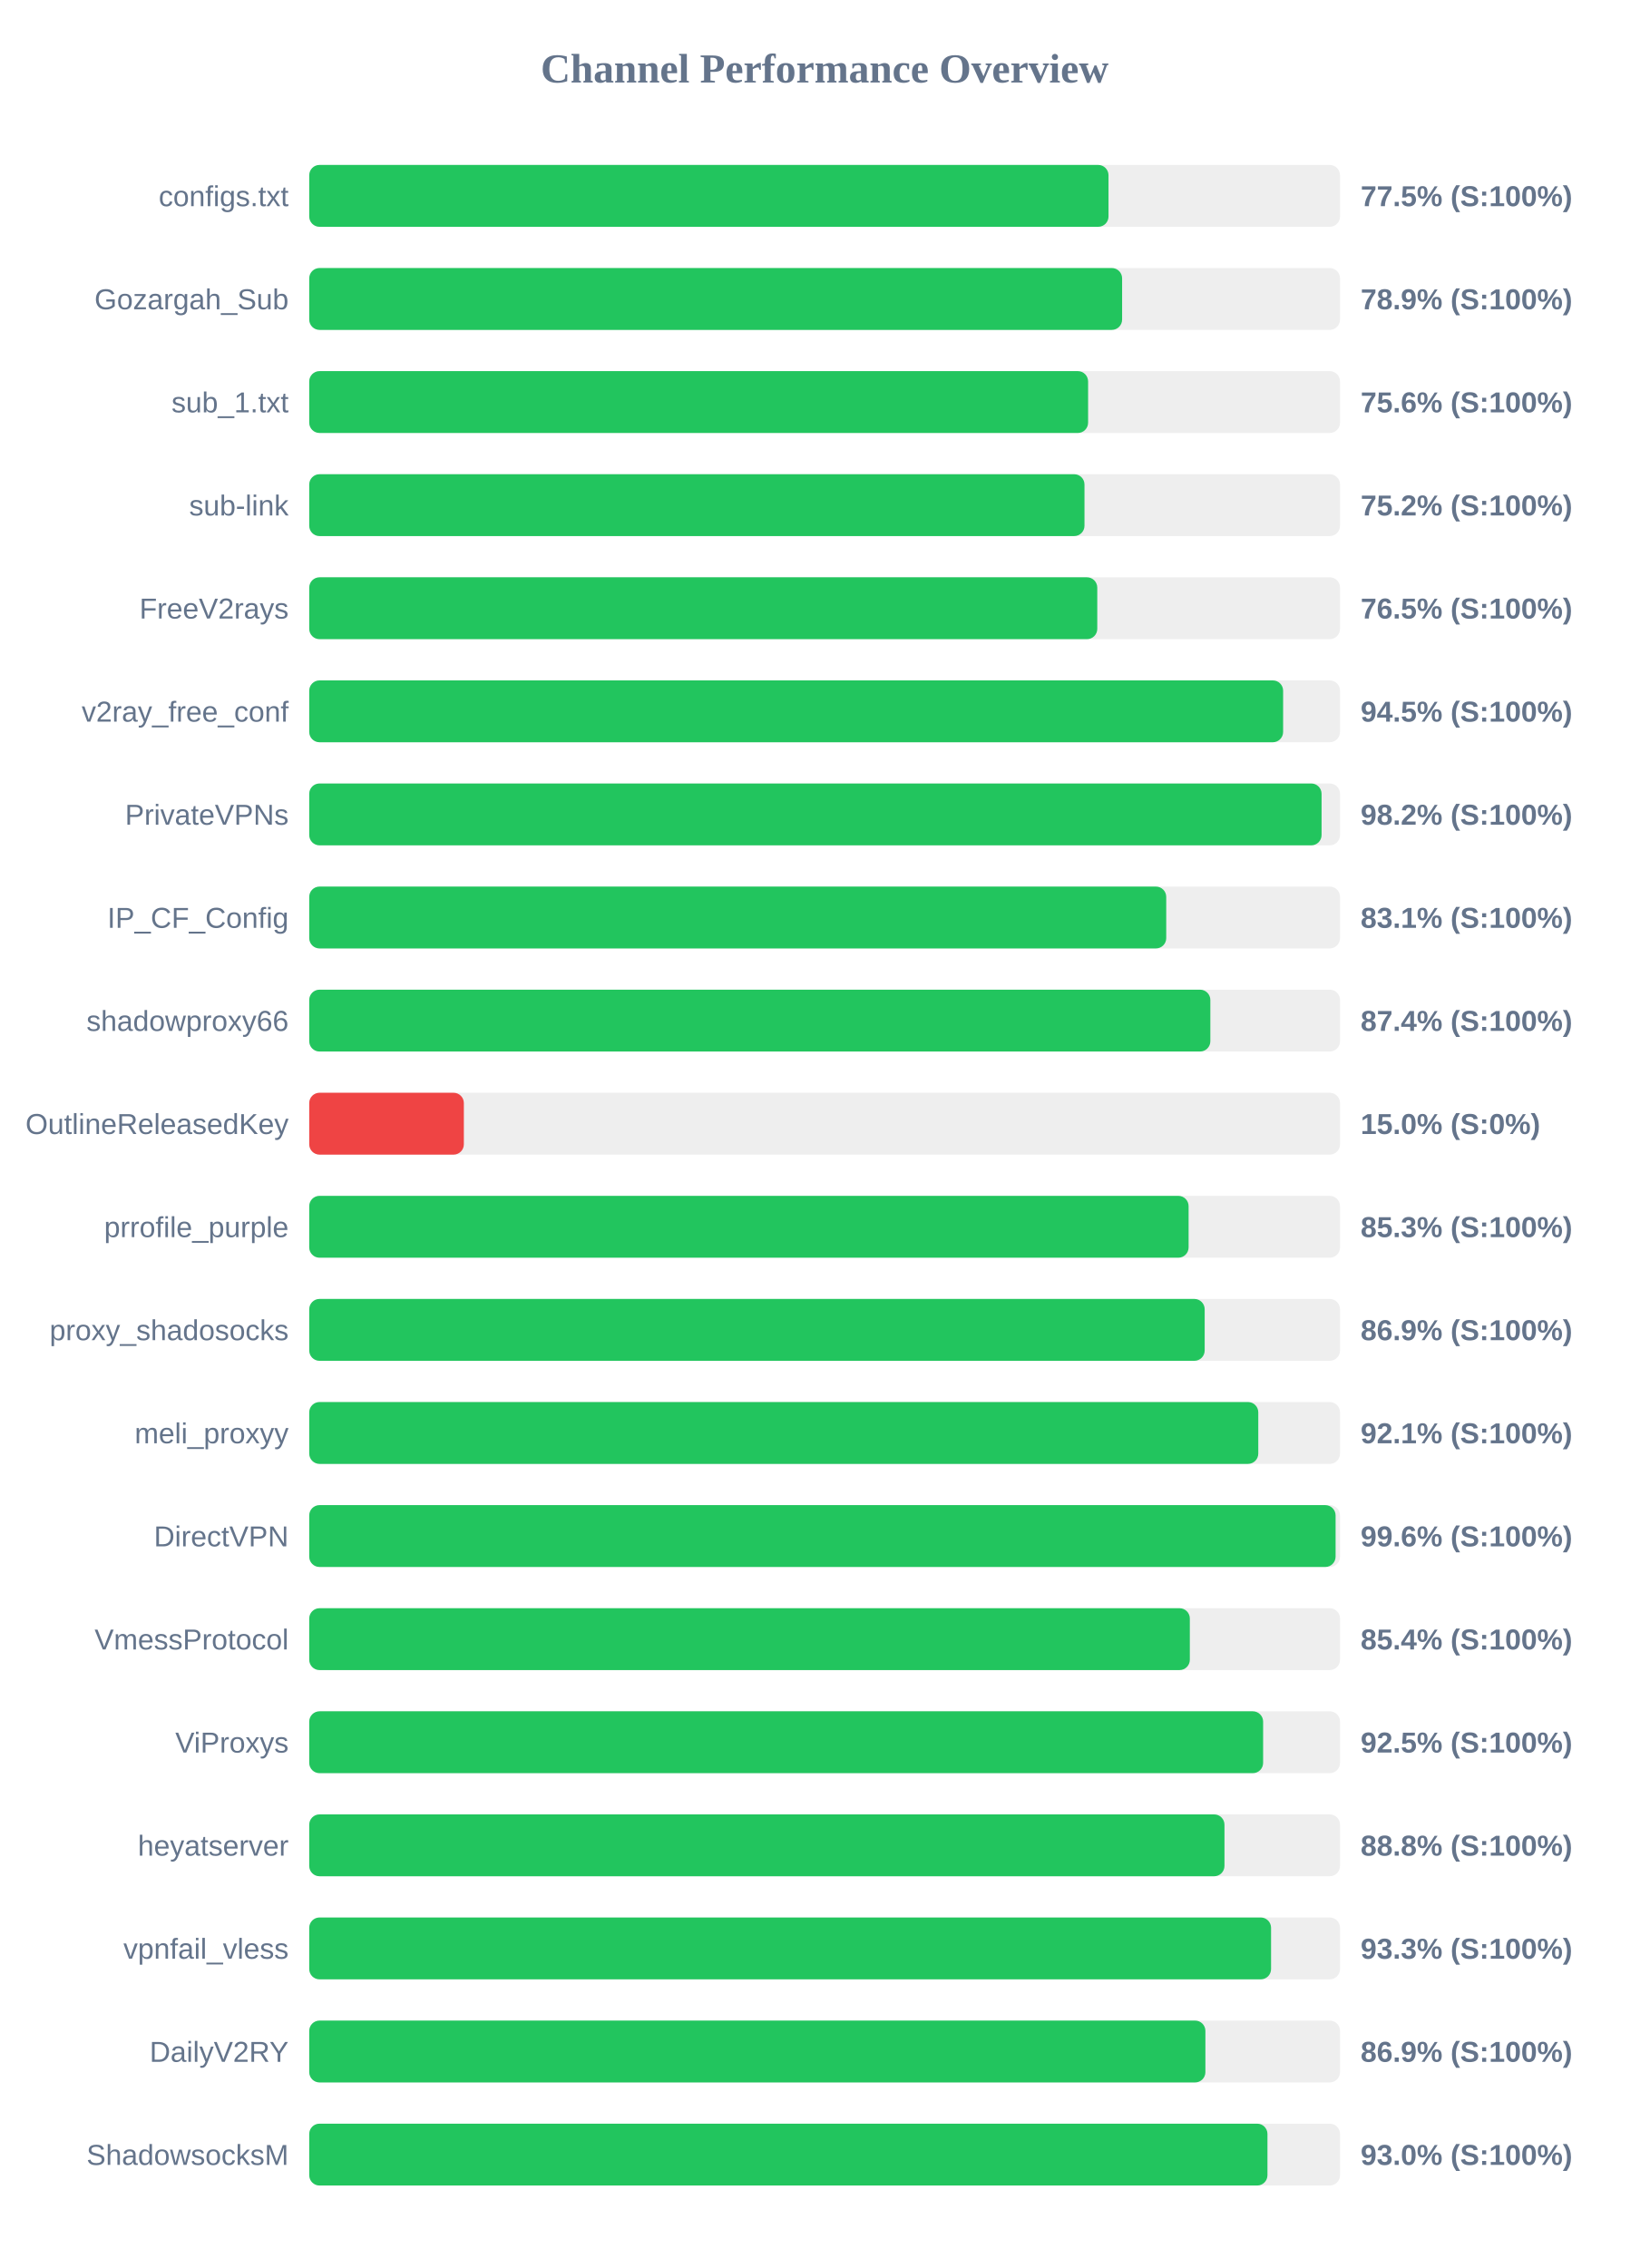
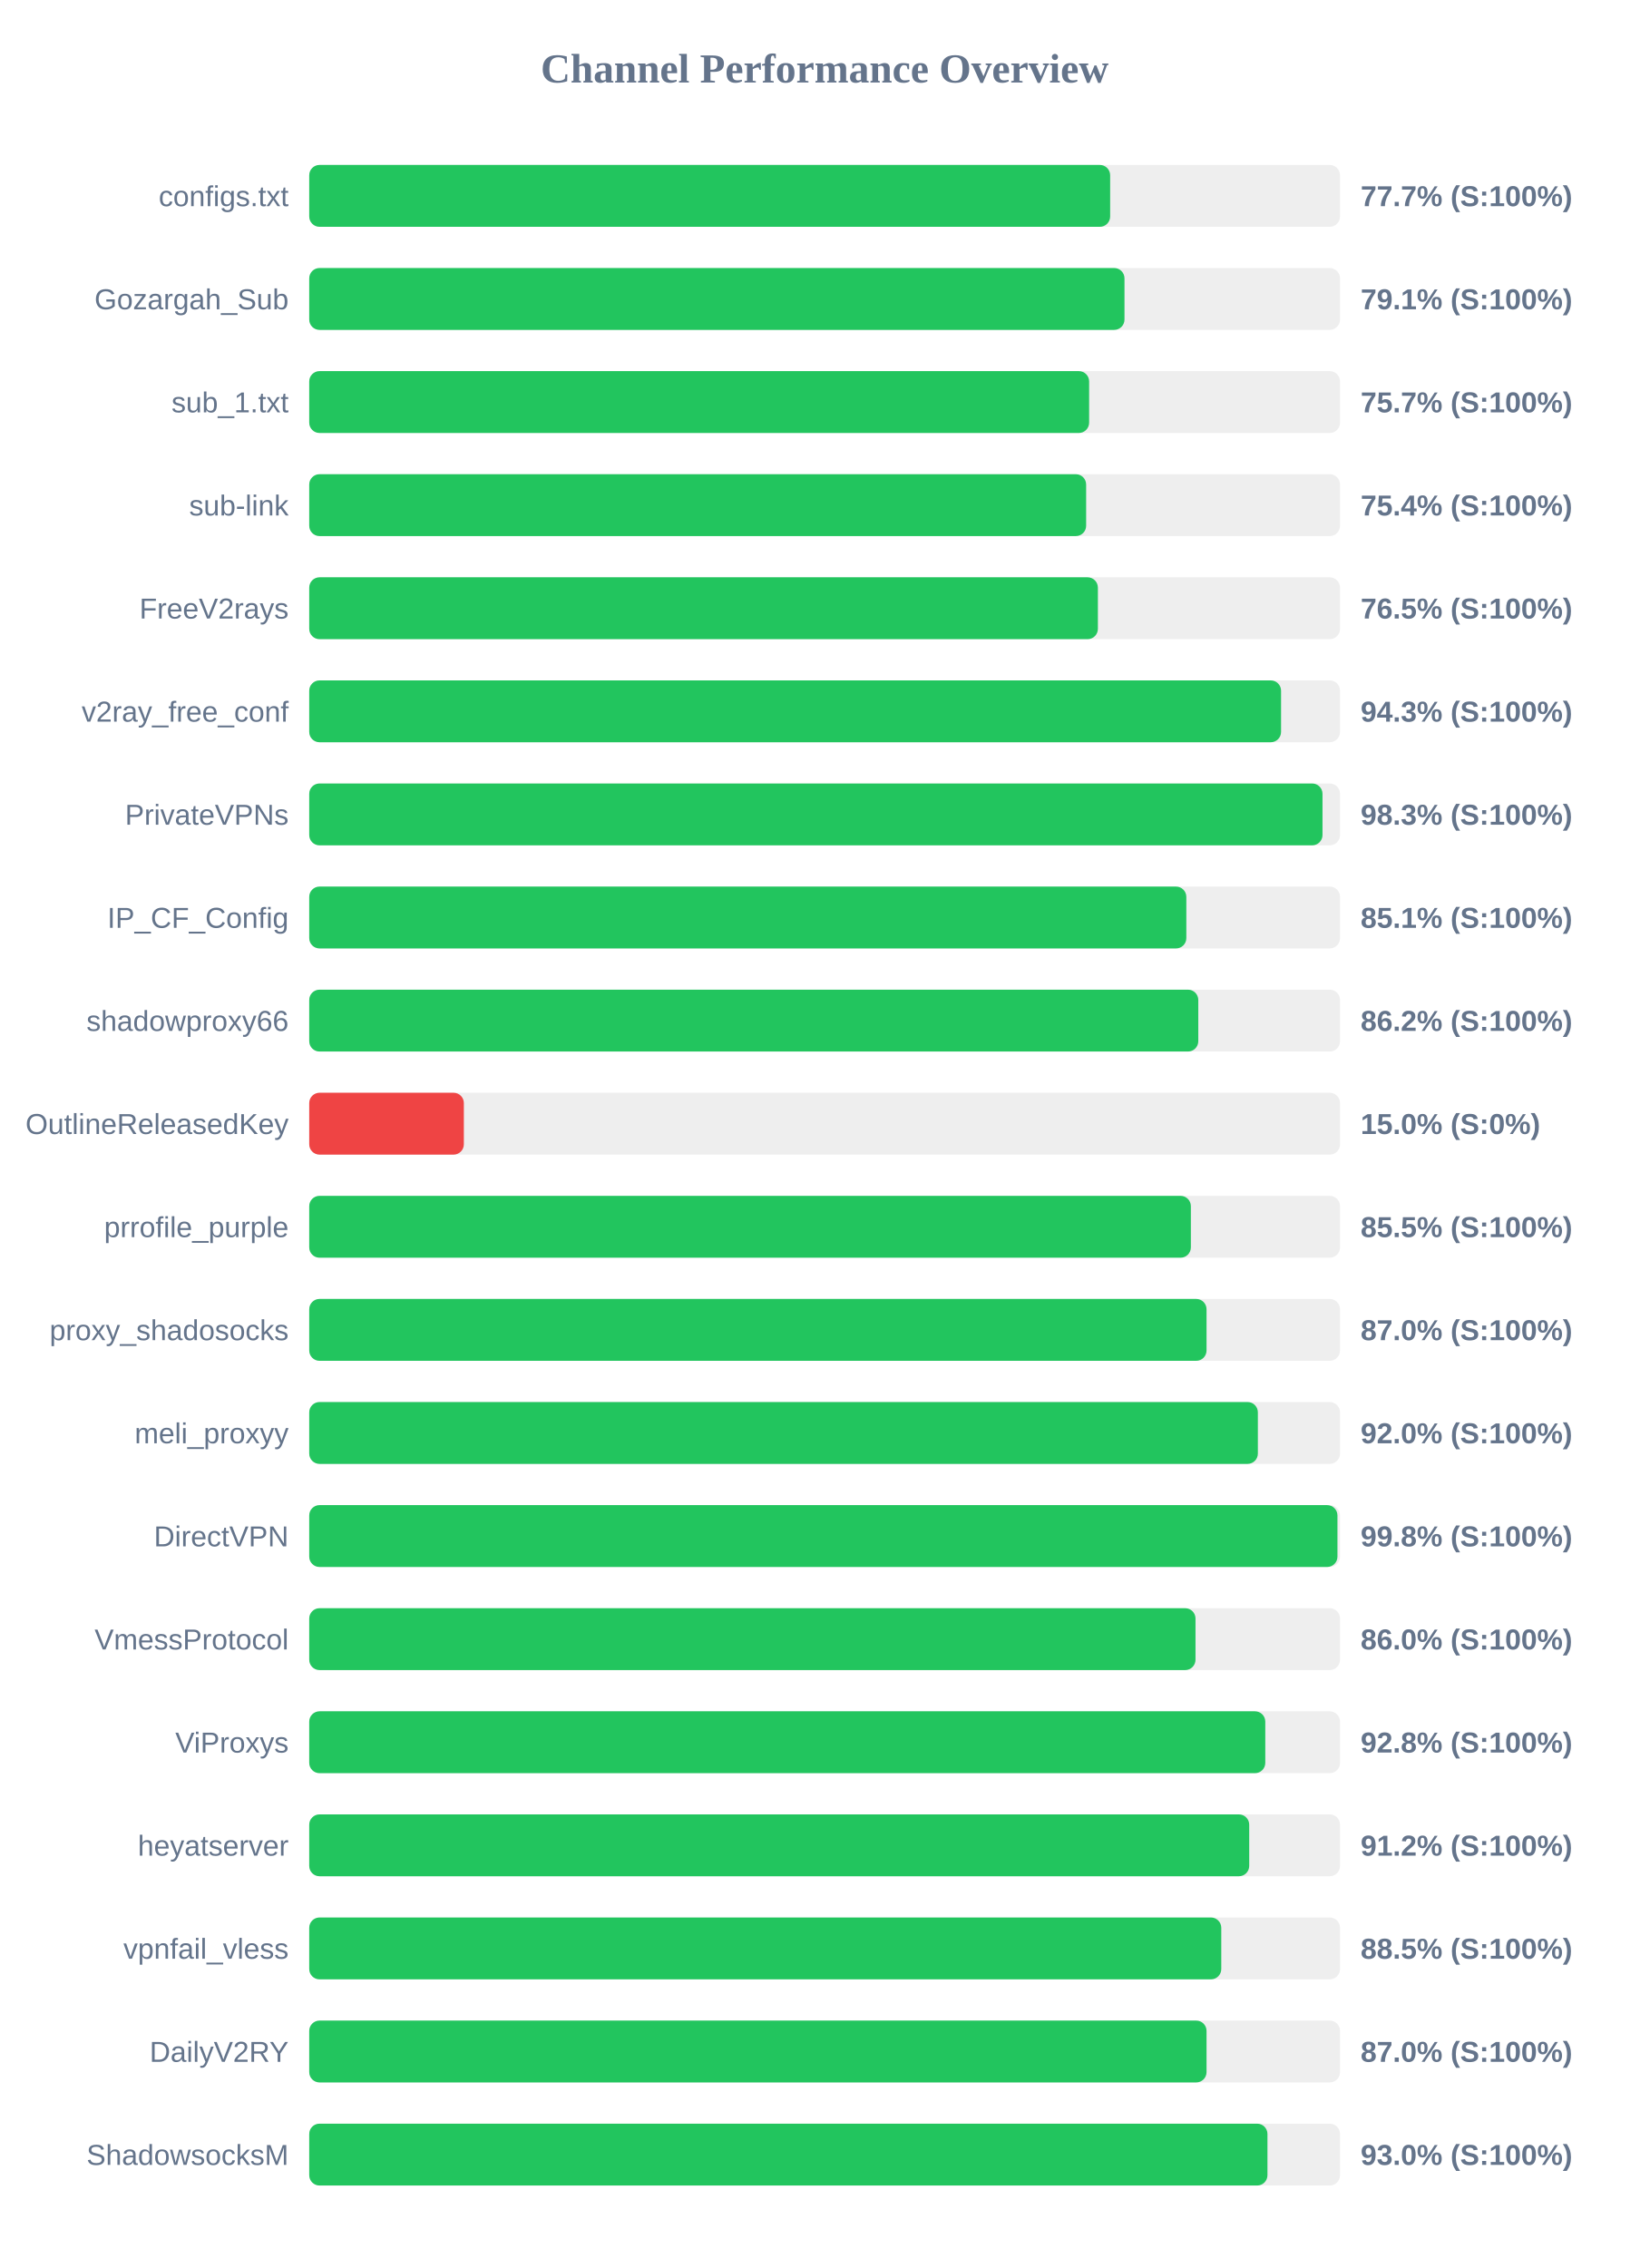
<svg xmlns="http://www.w3.org/2000/svg" width="800" height="1100" version="1.1">
  <style>
        .row { font: 14px Arial; fill: #64748b; }
        .score { font: bold 14px Arial; fill: #64748b; }
    </style>
  <text x="400" y="40" text-anchor="middle" font-size="20px" font-weight="bold" fill="#64748b">Channel Performance Overview</text>
  <rect x="150" y="80" width="500" height="30" fill="#eee" rx="5" />
-   <rect x="150" y="80" width="387.7" height="30" fill="#22c55e" rx="5" />
+   <rect x="150" y="80" width="388.5" height="30" fill="#22c55e" rx="5" />
  <text x="140" y="100" text-anchor="end" class="row">configs.txt</text>
-   <text x="660" y="100" text-anchor="start" class="score">77.5% (S:100%)</text>
+   <text x="660" y="100" text-anchor="start" class="score">77.7% (S:100%)</text>
  <rect x="150" y="130" width="500" height="30" fill="#eee" rx="5" />
-   <rect x="150" y="130" width="394.3" height="30" fill="#22c55e" rx="5" />
+   <rect x="150" y="130" width="395.45" height="30" fill="#22c55e" rx="5" />
  <text x="140" y="150" text-anchor="end" class="row">Gozargah_Sub</text>
-   <text x="660" y="150" text-anchor="start" class="score">78.9% (S:100%)</text>
+   <text x="660" y="150" text-anchor="start" class="score">79.1% (S:100%)</text>
  <rect x="150" y="180" width="500" height="30" fill="#eee" rx="5" />
-   <rect x="150" y="180" width="377.8" height="30" fill="#22c55e" rx="5" />
+   <rect x="150" y="180" width="378.3" height="30" fill="#22c55e" rx="5" />
  <text x="140" y="200" text-anchor="end" class="row">sub_1.txt</text>
-   <text x="660" y="200" text-anchor="start" class="score">75.6% (S:100%)</text>
+   <text x="660" y="200" text-anchor="start" class="score">75.7% (S:100%)</text>
  <rect x="150" y="230" width="500" height="30" fill="#eee" rx="5" />
-   <rect x="150" y="230" width="376.05" height="30" fill="#22c55e" rx="5" />
+   <rect x="150" y="230" width="376.85" height="30" fill="#22c55e" rx="5" />
  <text x="140" y="250" text-anchor="end" class="row">sub-link</text>
-   <text x="660" y="250" text-anchor="start" class="score">75.2% (S:100%)</text>
+   <text x="660" y="250" text-anchor="start" class="score">75.4% (S:100%)</text>
  <rect x="150" y="280" width="500" height="30" fill="#eee" rx="5" />
-   <rect x="150" y="280" width="382.25" height="30" fill="#22c55e" rx="5" />
+   <rect x="150" y="280" width="382.55" height="30" fill="#22c55e" rx="5" />
  <text x="140" y="300" text-anchor="end" class="row">FreeV2rays</text>
  <text x="660" y="300" text-anchor="start" class="score">76.5% (S:100%)</text>
  <rect x="150" y="330" width="500" height="30" fill="#eee" rx="5" />
-   <rect x="150" y="330" width="472.4" height="30" fill="#22c55e" rx="5" />
+   <rect x="150" y="330" width="471.4" height="30" fill="#22c55e" rx="5" />
  <text x="140" y="350" text-anchor="end" class="row">v2ray_free_conf</text>
-   <text x="660" y="350" text-anchor="start" class="score">94.5% (S:100%)</text>
+   <text x="660" y="350" text-anchor="start" class="score">94.3% (S:100%)</text>
  <rect x="150" y="380" width="500" height="30" fill="#eee" rx="5" />
-   <rect x="150" y="380" width="491.05" height="30" fill="#22c55e" rx="5" />
+   <rect x="150" y="380" width="491.5" height="30" fill="#22c55e" rx="5" />
  <text x="140" y="400" text-anchor="end" class="row">PrivateVPNs</text>
-   <text x="660" y="400" text-anchor="start" class="score">98.2% (S:100%)</text>
+   <text x="660" y="400" text-anchor="start" class="score">98.3% (S:100%)</text>
  <rect x="150" y="430" width="500" height="30" fill="#eee" rx="5" />
-   <rect x="150" y="430" width="415.7" height="30" fill="#22c55e" rx="5" />
+   <rect x="150" y="430" width="425.45" height="30" fill="#22c55e" rx="5" />
  <text x="140" y="450" text-anchor="end" class="row">IP_CF_Config</text>
-   <text x="660" y="450" text-anchor="start" class="score">83.1% (S:100%)</text>
+   <text x="660" y="450" text-anchor="start" class="score">85.1% (S:100%)</text>
  <rect x="150" y="480" width="500" height="30" fill="#eee" rx="5" />
-   <rect x="150" y="480" width="437.1" height="30" fill="#22c55e" rx="5" />
+   <rect x="150" y="480" width="431.25" height="30" fill="#22c55e" rx="5" />
  <text x="140" y="500" text-anchor="end" class="row">shadowproxy66</text>
-   <text x="660" y="500" text-anchor="start" class="score">87.4% (S:100%)</text>
+   <text x="660" y="500" text-anchor="start" class="score">86.2% (S:100%)</text>
  <rect x="150" y="530" width="500" height="30" fill="#eee" rx="5" />
  <rect x="150" y="530" width="75.0" height="30" fill="#ef4444" rx="5" />
  <text x="140" y="550" text-anchor="end" class="row">OutlineReleasedKey</text>
  <text x="660" y="550" text-anchor="start" class="score">15.0% (S:0%)</text>
  <rect x="150" y="580" width="500" height="30" fill="#eee" rx="5" />
-   <rect x="150" y="580" width="426.55" height="30" fill="#22c55e" rx="5" />
+   <rect x="150" y="580" width="427.65" height="30" fill="#22c55e" rx="5" />
  <text x="140" y="600" text-anchor="end" class="row">prrofile_purple</text>
-   <text x="660" y="600" text-anchor="start" class="score">85.3% (S:100%)</text>
+   <text x="660" y="600" text-anchor="start" class="score">85.5% (S:100%)</text>
  <rect x="150" y="630" width="500" height="30" fill="#eee" rx="5" />
-   <rect x="150" y="630" width="434.35" height="30" fill="#22c55e" rx="5" />
+   <rect x="150" y="630" width="435.25" height="30" fill="#22c55e" rx="5" />
  <text x="140" y="650" text-anchor="end" class="row">proxy_shadosocks</text>
-   <text x="660" y="650" text-anchor="start" class="score">86.9% (S:100%)</text>
+   <text x="660" y="650" text-anchor="start" class="score">87.0% (S:100%)</text>
  <rect x="150" y="680" width="500" height="30" fill="#eee" rx="5" />
-   <rect x="150" y="680" width="460.35" height="30" fill="#22c55e" rx="5" />
+   <rect x="150" y="680" width="460.15" height="30" fill="#22c55e" rx="5" />
  <text x="140" y="700" text-anchor="end" class="row">meli_proxyy</text>
-   <text x="660" y="700" text-anchor="start" class="score">92.1% (S:100%)</text>
+   <text x="660" y="700" text-anchor="start" class="score">92.0% (S:100%)</text>
  <rect x="150" y="730" width="500" height="30" fill="#eee" rx="5" />
-   <rect x="150" y="730" width="497.85" height="30" fill="#22c55e" rx="5" />
+   <rect x="150" y="730" width="498.75" height="30" fill="#22c55e" rx="5" />
  <text x="140" y="750" text-anchor="end" class="row">DirectVPN</text>
-   <text x="660" y="750" text-anchor="start" class="score">99.6% (S:100%)</text>
+   <text x="660" y="750" text-anchor="start" class="score">99.8% (S:100%)</text>
  <rect x="150" y="780" width="500" height="30" fill="#eee" rx="5" />
-   <rect x="150" y="780" width="427.15" height="30" fill="#22c55e" rx="5" />
+   <rect x="150" y="780" width="429.9" height="30" fill="#22c55e" rx="5" />
  <text x="140" y="800" text-anchor="end" class="row">VmessProtocol</text>
-   <text x="660" y="800" text-anchor="start" class="score">85.4% (S:100%)</text>
+   <text x="660" y="800" text-anchor="start" class="score">86.0% (S:100%)</text>
  <rect x="150" y="830" width="500" height="30" fill="#eee" rx="5" />
-   <rect x="150" y="830" width="462.7" height="30" fill="#22c55e" rx="5" />
+   <rect x="150" y="830" width="463.75" height="30" fill="#22c55e" rx="5" />
  <text x="140" y="850" text-anchor="end" class="row">ViProxys</text>
-   <text x="660" y="850" text-anchor="start" class="score">92.5% (S:100%)</text>
+   <text x="660" y="850" text-anchor="start" class="score">92.8% (S:100%)</text>
  <rect x="150" y="880" width="500" height="30" fill="#eee" rx="5" />
-   <rect x="150" y="880" width="443.95" height="30" fill="#22c55e" rx="5" />
+   <rect x="150" y="880" width="455.95" height="30" fill="#22c55e" rx="5" />
  <text x="140" y="900" text-anchor="end" class="row">heyatserver</text>
-   <text x="660" y="900" text-anchor="start" class="score">88.8% (S:100%)</text>
+   <text x="660" y="900" text-anchor="start" class="score">91.2% (S:100%)</text>
  <rect x="150" y="930" width="500" height="30" fill="#eee" rx="5" />
-   <rect x="150" y="930" width="466.55" height="30" fill="#22c55e" rx="5" />
+   <rect x="150" y="930" width="442.4" height="30" fill="#22c55e" rx="5" />
  <text x="140" y="950" text-anchor="end" class="row">vpnfail_vless</text>
-   <text x="660" y="950" text-anchor="start" class="score">93.3% (S:100%)</text>
+   <text x="660" y="950" text-anchor="start" class="score">88.5% (S:100%)</text>
  <rect x="150" y="980" width="500" height="30" fill="#eee" rx="5" />
-   <rect x="150" y="980" width="434.7" height="30" fill="#22c55e" rx="5" />
+   <rect x="150" y="980" width="435.25" height="30" fill="#22c55e" rx="5" />
  <text x="140" y="1000" text-anchor="end" class="row">DailyV2RY</text>
-   <text x="660" y="1000" text-anchor="start" class="score">86.9% (S:100%)</text>
+   <text x="660" y="1000" text-anchor="start" class="score">87.0% (S:100%)</text>
  <rect x="150" y="1030" width="500" height="30" fill="#eee" rx="5" />
  <rect x="150" y="1030" width="464.8" height="30" fill="#22c55e" rx="5" />
  <text x="140" y="1050" text-anchor="end" class="row">ShadowsocksM</text>
  <text x="660" y="1050" text-anchor="start" class="score">93.0% (S:100%)</text>
</svg>
